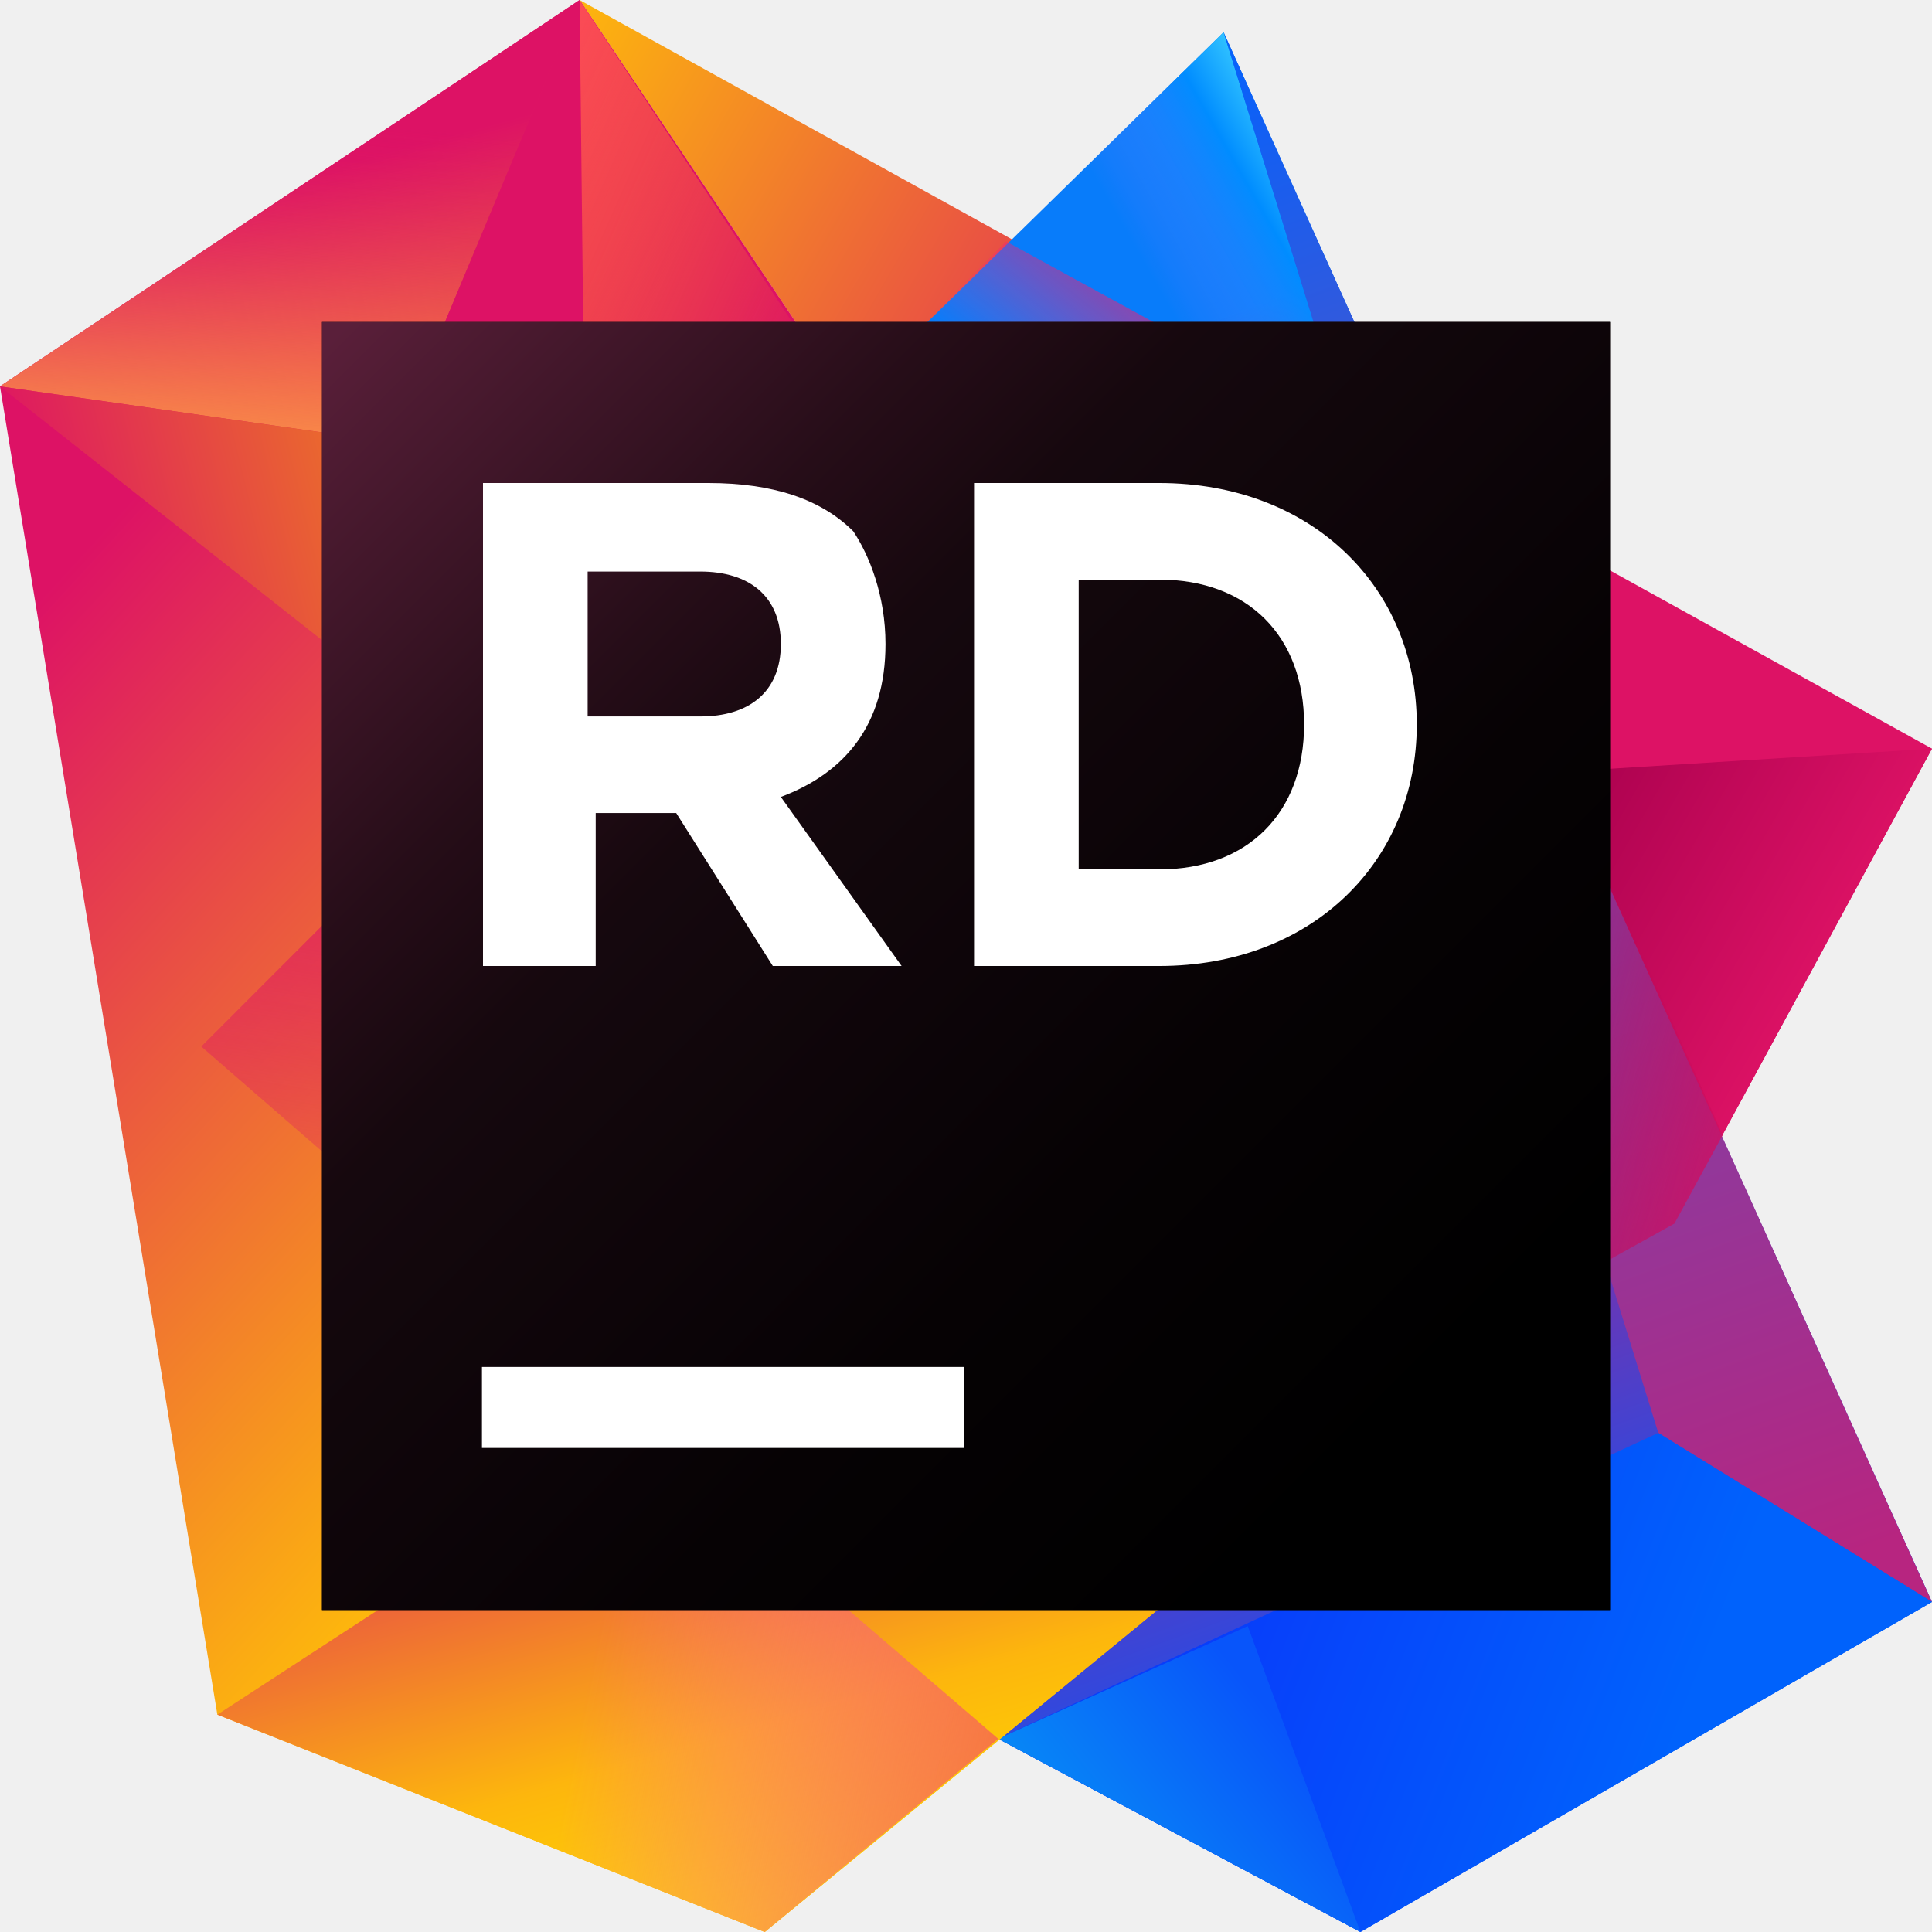
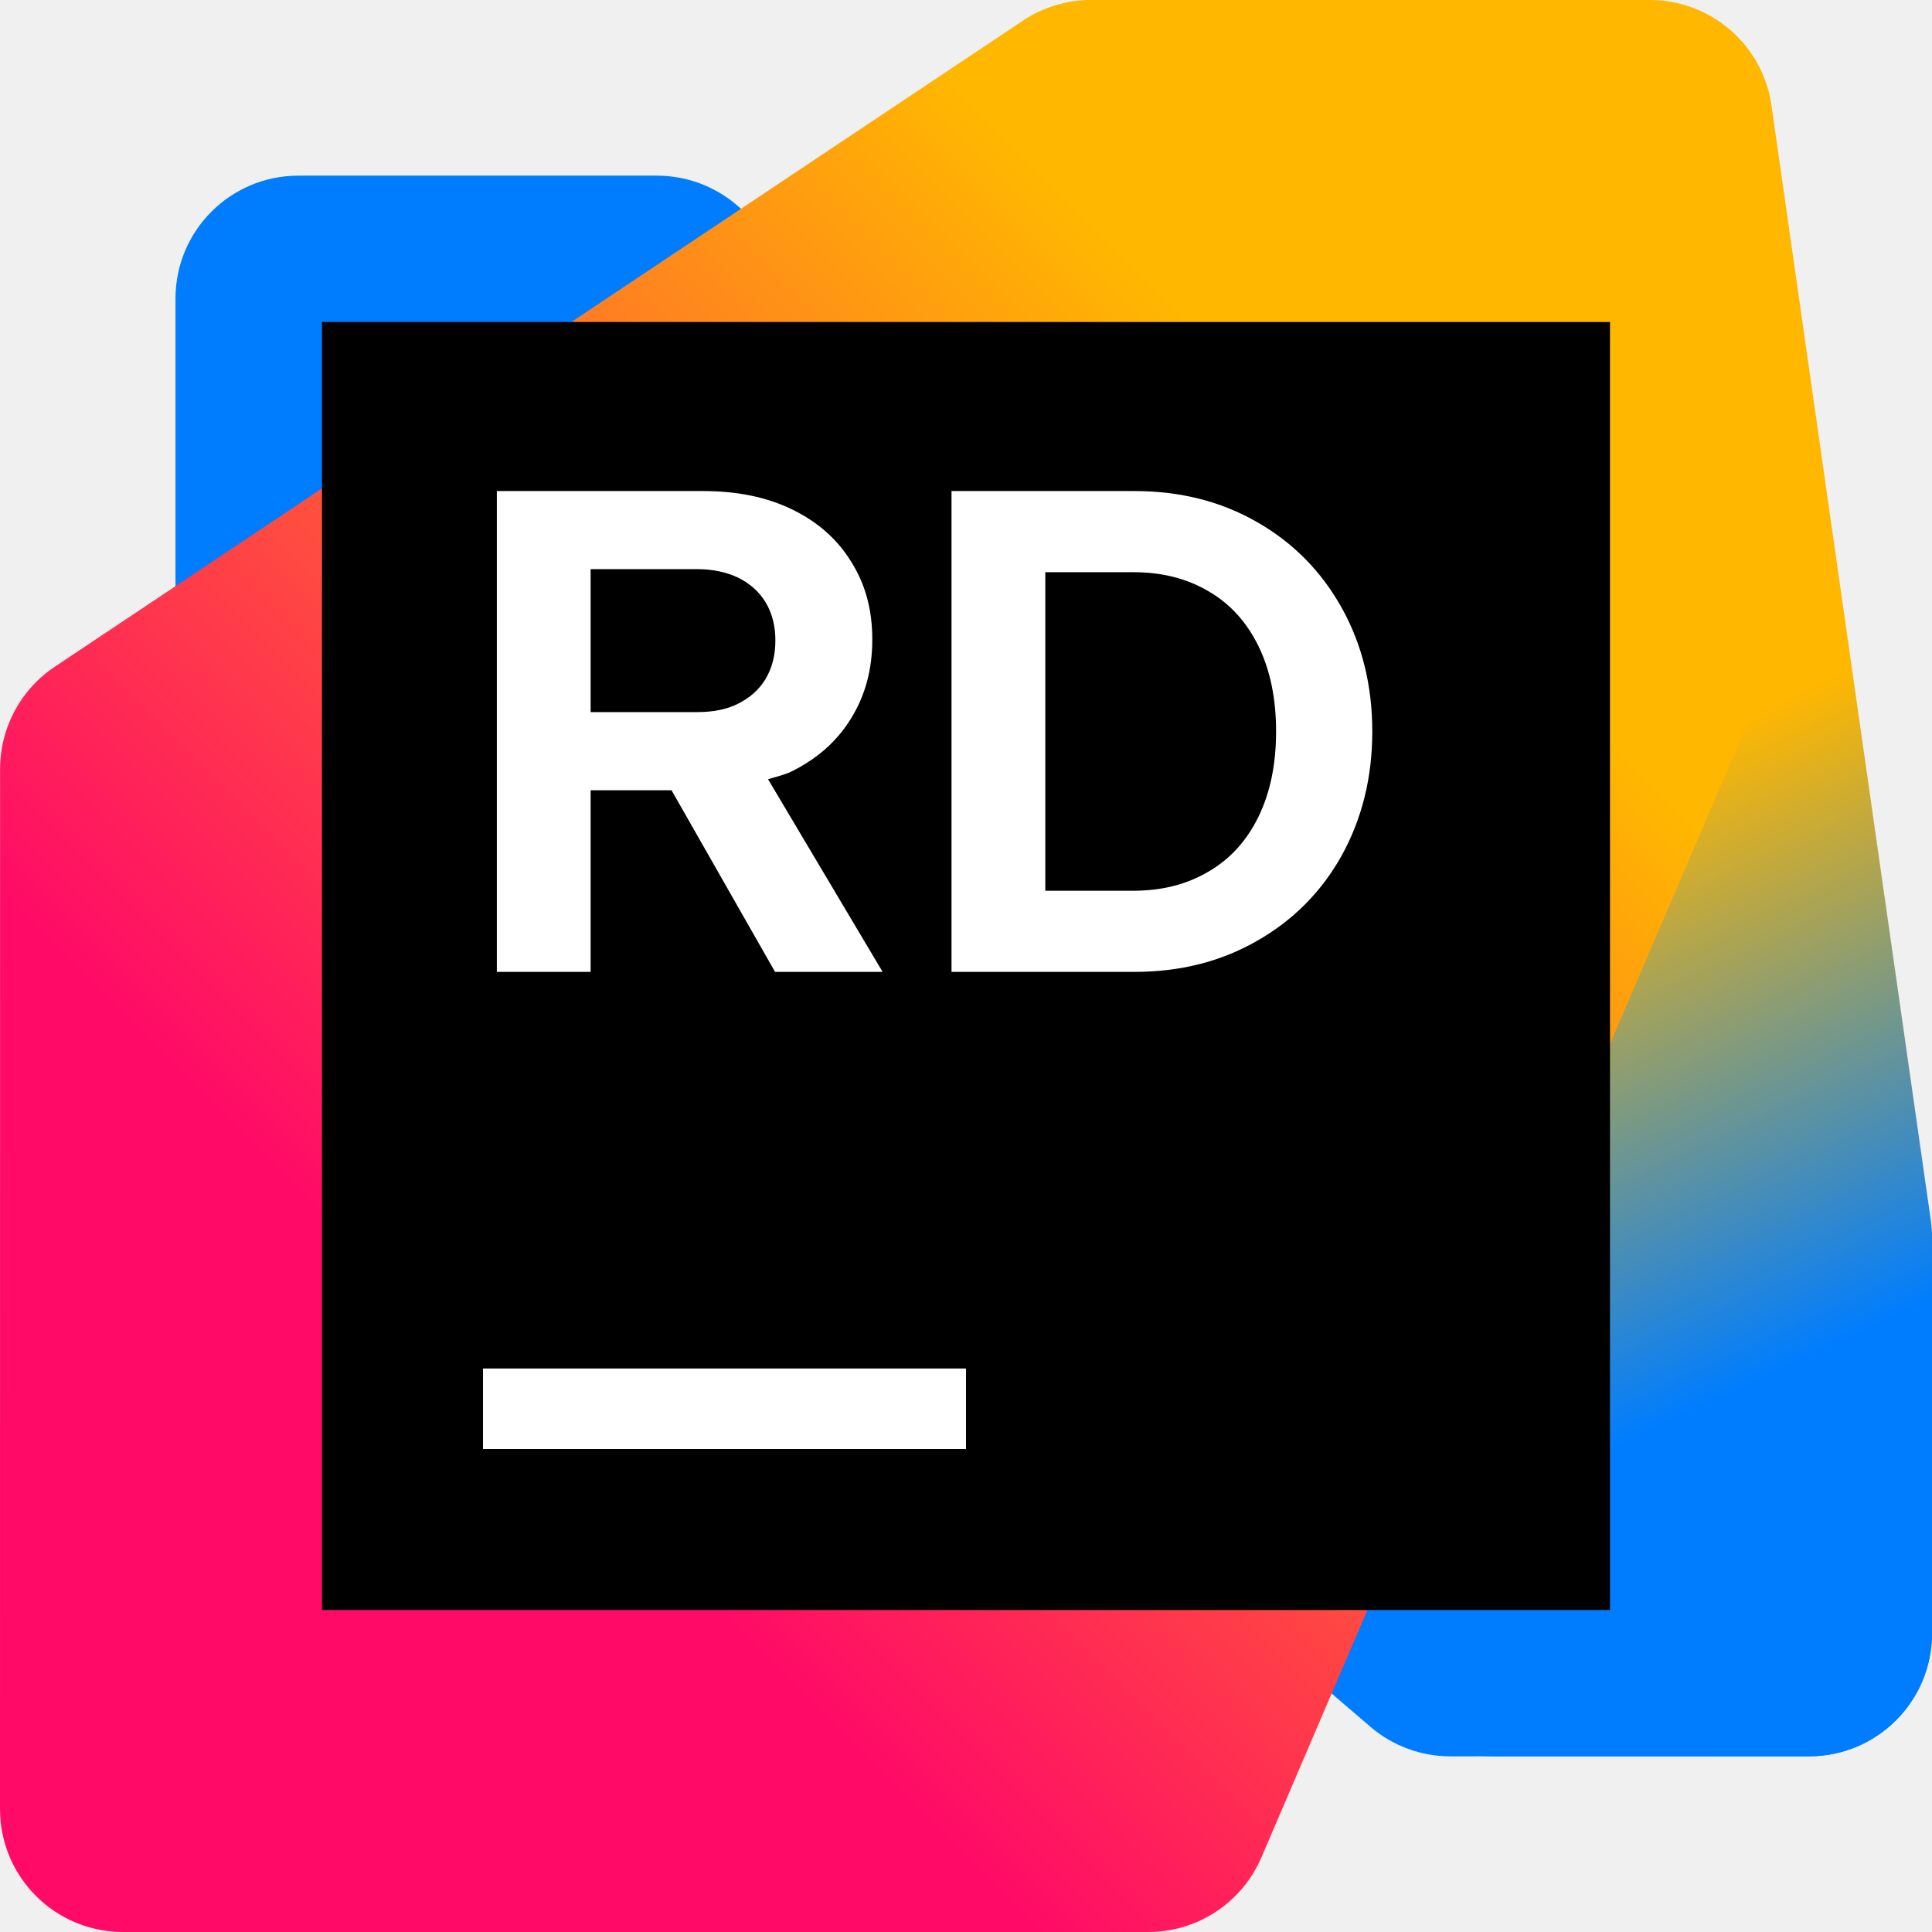
<svg xmlns="http://www.w3.org/2000/svg" width="24" height="24" viewBox="0 0 24 24" fill="none">
-   <path d="M24 9.3L7.2 0L18.4 16.7L20.8 15.2L24 9.3Z" fill="url(#paint0_linear_2108_61208)" />
-   <path d="M24 9.3L19.2 9.6L18.4 16.7L20.8 15.2L24 9.3Z" fill="url(#paint1_linear_2108_61208)" />
-   <path d="M15.2 0.4L10.5 5L12.4 21.6L16.9 24L24 19.9L15.2 0.4Z" fill="url(#paint2_linear_2108_61208)" />
-   <path d="M16.7 5.3L12.5 3L10.5 5L13.8 9.8L18 9.6L16.7 5.3Z" fill="url(#paint3_linear_2108_61208)" />
-   <path d="M12.4 21.6L20.6 17.8L24 19.9L20.6 17.8L15.2 0.4L10.5 5L12.4 21.6Z" fill="url(#paint4_linear_2108_61208)" />
-   <path d="M18 9.6L11.1 10L11.3 11.5L18.4 16.7L19.9 15.7L18 9.6Z" fill="url(#paint5_linear_2108_61208)" />
-   <path d="M15.2 0.4L20.6 17.8L24 19.9L15.2 0.4Z" fill="url(#paint6_linear_2108_61208)" />
-   <path d="M19.9 15.7L20.8 15.2L21.4 14.1L19.4 9.6H19.2L18.9 12.4L19.9 15.7Z" fill="url(#paint7_linear_2108_61208)" />
-   <path d="M20.6 17.8L12.4 21.6L16.9 24L24 19.9L20.6 17.8Z" fill="url(#paint8_linear_2108_61208)" />
-   <path d="M12.4 21.6L16.9 24L15.5 20.2L12.4 21.6Z" fill="url(#paint9_linear_2108_61208)" />
-   <path d="M7.2 0L0 4.8L2.7 21.3L9.5 24L18.4 16.7L7.2 0Z" fill="url(#paint10_linear_2108_61208)" />
-   <path d="M7.2 0L0 4.8L4.9 5.5L7.2 0Z" fill="url(#paint11_linear_2108_61208)" />
-   <path d="M7.2 0L0 4.8L4.9 5.5L7.2 0Z" fill="url(#paint12_linear_2108_61208)" />
-   <path d="M6.6 10L0 4.8L4.9 5.5L6.6 10Z" fill="url(#paint13_linear_2108_61208)" />
-   <path d="M9.3 17L2.7 21.3L9.5 24L18.4 16.7L9.3 17Z" fill="url(#paint14_linear_2108_61208)" />
-   <path d="M9.3 17L4.9 5.5L7.2 0L18.4 16.7L9.3 17Z" fill="url(#paint15_linear_2108_61208)" />
-   <path d="M7.3 9L7.2 0L10.5 5L7.3 9Z" fill="url(#paint16_linear_2108_61208)" />
-   <path d="M12.4 21.6L18.4 16.7L10.5 5L2.5 13L12.4 21.6Z" fill="url(#paint17_linear_2108_61208)" />
-   <path d="M8.1 17.9L2.7 21.3L9.5 24L12.4 21.6L8.1 17.9Z" fill="url(#paint18_linear_2108_61208)" />
-   <path d="M20 4H4V20H20V4Z" fill="url(#paint19_linear_2108_61208)" />
-   <g opacity="0.3">
-     <g opacity="0.3">
-       <path opacity="0.3" d="M19.7 20H20V16.6L17.7 20H19.7Z" fill="#231F20" />
-       <path opacity="0.3" d="M14.2 4H5.6L4.3 7.7L19.3 16L4.4 7.8L4 7.9V11.2L13 14.9L20 16.4V16.3V11.2L14.2 4Z" fill="url(#paint20_linear_2108_61208)" />
-       <path opacity="0.3" d="M5.6 4L4.3 7.7L20 16.3V11.2L14.2 4H5.6Z" fill="url(#paint21_linear_2108_61208)" />
-       <path opacity="0.3" d="M4 4V8.2L4.4 7.8L5.6 4H4Z" fill="#F9ED32" />
-     </g>
-     <path opacity="0.3" d="M4 7.9V11.2L13 14.9L20 16.4V16.3L4.4 7.8L4 7.9Z" fill="url(#paint22_linear_2108_61208)" />
-     <path opacity="0.3" d="M4 10.6L14.3 13.2L4.4 7.8L4 7.9V10.6Z" fill="url(#paint23_linear_2108_61208)" />
-     <path opacity="0.3" d="M10.3 20L13 14.9L6.5 20H10.3Z" fill="url(#paint24_linear_2108_61208)" />
-     <path opacity="0.3" d="M4 13.6L4.3 12.4L4 12.5V13.6Z" fill="#F7941D" />
-     <path opacity="0.3" d="M4 12.5L4.3 12.4L4 13.6V20H6.5L13 14.9L4 11.2V12.5Z" fill="url(#paint25_linear_2108_61208)" />
-     <path opacity="0.3" d="M10.3 20H17.7L20 16.6V16.4L13 14.9L10.3 20Z" fill="url(#paint26_linear_2108_61208)" />
-     <g opacity="0.3">
-       <path opacity="0.3" d="M19 9.9L20 9.3V4H14.2L19 9.9Z" fill="url(#paint27_linear_2108_61208)" />
-     </g>
+   <g clip-path="url(#clip0_3917_59717)">
+     <path d="M18.018 21.818L22.471 21.817C23.314 21.817 23.998 21.134 23.998 20.29V15.975C23.998 15.529 23.803 15.106 23.465 14.816L9.154 2.549C8.877 2.312 8.525 2.182 8.16 2.182H3.707C2.863 2.182 2.18 2.865 2.18 3.709V8.025C2.18 8.47 2.375 8.894 2.713 9.184L17.023 21.45C17.3 21.688 17.653 21.818 18.017 21.818L18.018 21.818Z" fill="#007DFE" />
+     <path d="M18.556 21.818H22.474C23.317 21.818 24.001 21.134 24.001 20.291V15.381C24.001 15.309 23.996 15.237 23.986 15.165L22.006 1.311C21.899 0.559 21.255 0 20.494 0H14.617C13.773 0 13.09 0.684 13.09 1.528L13.092 8.48C13.092 8.644 13.118 8.807 13.17 8.962L17.107 20.774C17.315 21.398 17.899 21.818 18.556 21.818Z" fill="url(#paint0_linear_3917_59717)" />
+     <path d="M1.527 24H14.265C14.876 24 15.428 23.636 15.669 23.075L21.695 9.015C21.776 8.825 21.818 8.621 21.818 8.414V1.527C21.818 0.684 21.134 0 20.291 0H13.554C13.252 0 12.957 0.089 12.706 0.257L0.68 8.283C0.255 8.566 0.001 9.043 0.001 9.553L0 22.473C0 23.316 0.684 24 1.527 24Z" fill="url(#paint1_linear_3917_59717)" />
+     <path d="M20 4H4V20H20V4Z" fill="black" />
+     <path d="M7.337 9.817H8.342L9.628 12.073H10.964L9.541 9.68C9.636 9.65 9.737 9.628 9.824 9.588C10.149 9.428 10.398 9.209 10.571 8.926C10.747 8.644 10.836 8.318 10.836 7.945C10.836 7.571 10.749 7.257 10.575 6.98C10.405 6.702 10.16 6.484 9.841 6.329C9.523 6.174 9.154 6.1 8.736 6.1H6.172V12.073H7.337V9.817H7.337ZM7.337 7.07H8.66C8.856 7.07 9.027 7.108 9.172 7.177C9.32 7.252 9.433 7.353 9.513 7.486C9.592 7.62 9.632 7.774 9.632 7.956C9.632 8.137 9.593 8.292 9.513 8.43C9.433 8.564 9.32 8.665 9.172 8.74C9.027 8.814 8.856 8.846 8.66 8.846H7.337V7.07V7.07Z" fill="white" />
+     <path d="M16.667 7.55C16.414 7.097 16.063 6.74 15.613 6.484C15.167 6.228 14.66 6.1 14.094 6.1H11.82V12.073H14.094C14.66 12.073 15.167 11.945 15.613 11.689C16.063 11.433 16.414 11.081 16.667 10.628C16.92 10.169 17.047 9.657 17.047 9.086C17.047 8.516 16.92 8.004 16.667 7.55ZM15.635 10.142C15.49 10.441 15.283 10.67 15.016 10.825C14.748 10.985 14.437 11.065 14.082 11.065H12.985V7.108H14.082C14.437 7.108 14.748 7.188 15.016 7.347C15.283 7.502 15.49 7.732 15.635 8.03C15.78 8.329 15.852 8.681 15.852 9.086C15.852 9.492 15.78 9.843 15.635 10.142V10.142Z" fill="white" />
+     <path d="M12 17H6V18H12V17Z" fill="white" />
  </g>
-   <path d="M20 4H4V20H20V4Z" fill="url(#paint28_linear_2108_61208)" />
-   <path d="M11.974 16.981H5.987V17.987H11.974V16.981Z" fill="white" />
-   <path d="M6 6H8.8C9.6 6 10.2 6.2 10.6 6.6C10.8 6.9 11 7.4 11 8C11 9 10.5 9.6 9.7 9.9L11.2 12H9.6L8.4 10.1H7.4V12H6V6ZM8.7 8.9C9.3 8.9 9.7 8.6 9.7 8C9.7 7.4 9.3 7.1 8.7 7.1H7.3V8.9H8.7Z" fill="white" />
-   <path d="M12.1 6H14.4C16.3 6 17.6 7.3 17.6 9C17.6 10.7 16.3 12 14.4 12H12.1V6ZM13.4 7.2V10.8H14.4C15.5 10.8 16.2 10.1 16.2 9C16.2 7.9 15.5 7.2 14.4 7.2H13.4V7.2Z" fill="white" />
  <defs>
-     <linearGradient id="paint0_linear_2108_61208" x1="22.457" y1="13.749" x2="3.957" y2="3.133" gradientUnits="userSpaceOnUse">
-       <stop stop-color="#DD1265" />
-       <stop offset="0.483" stop-color="#DD1265" />
-       <stop offset="0.942" stop-color="#FDB60D" />
+     <linearGradient id="paint0_linear_3917_59717" x1="24.27" y1="21.142" x2="14.946" y2="1.032" gradientUnits="userSpaceOnUse">
+       <stop offset="0.21" stop-color="#007DFE" />
+       <stop offset="0.55" stop-color="#FFB700" />
    </linearGradient>
-     <linearGradient id="paint1_linear_2108_61208" x1="21.961" y1="13.44" x2="18.003" y2="11.168" gradientUnits="userSpaceOnUse">
-       <stop stop-color="#DD1265" />
-       <stop offset="0.942" stop-color="#A7004D" />
+     <linearGradient id="paint1_linear_3917_59717" x1="22.417" y1="1.493" x2="0.402" y2="23.508" gradientUnits="userSpaceOnUse">
+       <stop offset="0.23" stop-color="#FFB700" />
+       <stop offset="0.73" stop-color="#FF0A67" />
    </linearGradient>
-     <linearGradient id="paint2_linear_2108_61208" x1="11.457" y1="2.096" x2="18.79" y2="22.346" gradientUnits="userSpaceOnUse">
-       <stop offset="0.139" stop-color="#087CFA" />
-       <stop offset="0.476" stop-color="#DD1265" />
-       <stop offset="0.958" stop-color="#0855FA" />
-     </linearGradient>
-     <linearGradient id="paint3_linear_2108_61208" x1="17.414" y1="3.281" x2="14.86" y2="6.551" gradientUnits="userSpaceOnUse">
-       <stop offset="0.297" stop-color="#DD1265" stop-opacity="0.96" />
-       <stop offset="1" stop-color="#FF318C" stop-opacity="0" />
-     </linearGradient>
-     <linearGradient id="paint4_linear_2108_61208" x1="20.872" y1="9.396" x2="17.534" y2="11.303" gradientUnits="userSpaceOnUse">
-       <stop offset="0.049" stop-color="#46DBFF" stop-opacity="0.96" />
-       <stop offset="0.297" stop-color="#008DFF" stop-opacity="0.96" />
-       <stop offset="0.603" stop-color="#447DFF" stop-opacity="0.253" />
-       <stop offset="0.713" stop-color="#5D77FF" stop-opacity="0" />
-     </linearGradient>
-     <linearGradient id="paint5_linear_2108_61208" x1="18.16" y1="6.941" x2="15.598" y2="12.647" gradientUnits="userSpaceOnUse">
-       <stop stop-color="#0855FA" />
-       <stop offset="0.942" stop-color="#DD1265" stop-opacity="0" />
-     </linearGradient>
-     <linearGradient id="paint6_linear_2108_61208" x1="15.661" y1="0.549" x2="22.521" y2="19.493" gradientUnits="userSpaceOnUse">
-       <stop offset="0.007" stop-color="#0861FA" />
-       <stop offset="0.372" stop-color="#5E51BE" />
-       <stop offset="1" stop-color="#B72580" />
-     </linearGradient>
-     <linearGradient id="paint7_linear_2108_61208" x1="22.763" y1="13.514" x2="17.589" y2="12.112" gradientUnits="userSpaceOnUse">
-       <stop stop-color="#DD1265" />
-       <stop offset="0.942" stop-color="#A7004D" stop-opacity="0" />
-     </linearGradient>
-     <linearGradient id="paint8_linear_2108_61208" x1="11.963" y1="18.257" x2="22.282" y2="22.292" gradientUnits="userSpaceOnUse">
-       <stop offset="0.329" stop-color="#083DFA" />
-       <stop offset="0.856" stop-color="#0062FC" />
-     </linearGradient>
-     <linearGradient id="paint9_linear_2108_61208" x1="17.086" y1="20.898" x2="12.632" y2="24.446" gradientUnits="userSpaceOnUse">
-       <stop offset="0.219" stop-color="#0855FA" />
-       <stop offset="1" stop-color="#07A3F4" />
-     </linearGradient>
-     <linearGradient id="paint10_linear_2108_61208" x1="-2.515" y1="3.84" x2="9.796" y2="15.129" gradientUnits="userSpaceOnUse">
-       <stop offset="0.278" stop-color="#DD1265" />
-       <stop offset="0.968" stop-color="#FDB60D" />
-     </linearGradient>
-     <linearGradient id="paint11_linear_2108_61208" x1="3.132" y1="0.725" x2="4.894" y2="7.269" gradientUnits="userSpaceOnUse">
-       <stop offset="0.23" stop-color="#DD1265" />
-       <stop offset="0.812" stop-color="#F3802A" />
-     </linearGradient>
-     <linearGradient id="paint12_linear_2108_61208" x1="3.07" y1="8.266" x2="3.734" y2="0.757" gradientUnits="userSpaceOnUse">
-       <stop offset="0.297" stop-color="#FFA149" stop-opacity="0.96" />
-       <stop offset="0.596" stop-color="#EF5D56" stop-opacity="0.489" />
-       <stop offset="0.906" stop-color="#DD1265" stop-opacity="0" />
-     </linearGradient>
-     <linearGradient id="paint13_linear_2108_61208" x1="10.16" y1="5.739" x2="-1.231" y2="8.497" gradientUnits="userSpaceOnUse">
-       <stop offset="0.254" stop-color="#F3A309" />
-       <stop offset="0.854" stop-color="#DD1265" />
-     </linearGradient>
-     <linearGradient id="paint14_linear_2108_61208" x1="9.602" y1="15.648" x2="11.728" y2="23.206" gradientUnits="userSpaceOnUse">
-       <stop stop-color="#DD1265" />
-       <stop offset="0.709" stop-color="#FDB60D" />
-       <stop offset="0.997" stop-color="#FDD800" />
-     </linearGradient>
-     <linearGradient id="paint15_linear_2108_61208" x1="3.902" y1="6.599" x2="18.716" y2="13.188" gradientUnits="userSpaceOnUse">
-       <stop offset="0.278" stop-color="#DD1265" />
-       <stop offset="0.968" stop-color="#FDB60D" />
-     </linearGradient>
-     <linearGradient id="paint16_linear_2108_61208" x1="5.43" y1="3.698" x2="9.783" y2="5.634" gradientUnits="userSpaceOnUse">
-       <stop offset="0.004" stop-color="#FC4B57" />
-       <stop offset="0.96" stop-color="#FC801D" stop-opacity="0" />
-     </linearGradient>
-     <linearGradient id="paint17_linear_2108_61208" x1="12.331" y1="3.209" x2="9.93" y2="18.431" gradientUnits="userSpaceOnUse">
-       <stop offset="0.026" stop-color="#6B57FF" stop-opacity="0.6" />
-       <stop offset="0.37" stop-color="#DD1265" />
-       <stop offset="0.96" stop-color="#DD1265" stop-opacity="0" />
-     </linearGradient>
-     <linearGradient id="paint18_linear_2108_61208" x1="14.222" y1="21.997" x2="7.076" y2="20.554" gradientUnits="userSpaceOnUse">
-       <stop offset="0.004" stop-color="#F26522" />
-       <stop offset="0.96" stop-color="#FF45ED" stop-opacity="0" />
-     </linearGradient>
-     <linearGradient id="paint19_linear_2108_61208" x1="3.753" y1="5.277" x2="20.132" y2="18.63" gradientUnits="userSpaceOnUse">
-       <stop stop-color="#521713" />
-       <stop offset="0.08" stop-color="#451310" />
-       <stop offset="0.299" stop-color="#270B09" />
-       <stop offset="0.514" stop-color="#110504" />
-       <stop offset="0.722" stop-color="#040101" />
-       <stop offset="0.914" />
-     </linearGradient>
-     <linearGradient id="paint20_linear_2108_61208" x1="4" y1="10.19" x2="20" y2="10.19" gradientUnits="userSpaceOnUse">
-       <stop offset="0.246" stop-color="#FE2857" />
-       <stop offset="0.292" stop-color="#FE265F" />
-       <stop offset="0.364" stop-color="#FE1F76" />
-       <stop offset="0.453" stop-color="#FF159B" />
-       <stop offset="0.457" stop-color="#FF149D" />
-       <stop offset="0.536" stop-color="#EF1AB2" />
-       <stop offset="0.698" stop-color="#C82BE9" />
-       <stop offset="0.757" stop-color="#B831FF" />
-       <stop offset="0.811" stop-color="#A33AFE" />
-       <stop offset="0.921" stop-color="#6C52FD" />
-       <stop offset="1" stop-color="#4164FC" />
-     </linearGradient>
-     <linearGradient id="paint21_linear_2108_61208" x1="4.327" y1="10.172" x2="20" y2="10.172" gradientUnits="userSpaceOnUse">
-       <stop offset="0.112" stop-color="#F7941D" />
-       <stop offset="0.137" stop-color="#F88C25" />
-       <stop offset="0.178" stop-color="#F9753A" />
-       <stop offset="0.228" stop-color="#FB505D" />
-       <stop offset="0.286" stop-color="#FF1C8C" />
-       <stop offset="0.293" stop-color="#FF1692" />
-       <stop offset="0.403" stop-color="#EA1A93" />
-       <stop offset="0.468" stop-color="#DB1D93" />
-       <stop offset="0.554" stop-color="#9F2895" />
-       <stop offset="0.723" stop-color="#21409A" />
-       <stop offset="0.867" stop-color="#222F5C" />
-       <stop offset="1" stop-color="#231F20" />
-     </linearGradient>
-     <linearGradient id="paint22_linear_2108_61208" x1="4" y1="12.095" x2="20" y2="12.095" gradientUnits="userSpaceOnUse">
-       <stop offset="0.088" stop-color="#FE2857" />
-       <stop offset="0.128" stop-color="#FE265F" />
-       <stop offset="0.192" stop-color="#FE1F76" />
-       <stop offset="0.272" stop-color="#FF159B" />
-       <stop offset="0.275" stop-color="#FF149D" />
-       <stop offset="0.417" stop-color="#B21871" />
-       <stop offset="0.543" stop-color="#741B4E" />
-       <stop offset="0.649" stop-color="#481D35" />
-       <stop offset="0.731" stop-color="#2D1E26" />
-       <stop offset="0.779" stop-color="#231F20" />
-     </linearGradient>
-     <linearGradient id="paint23_linear_2108_61208" x1="5.549" y1="9.896" x2="11.815" y2="13.381" gradientUnits="userSpaceOnUse">
-       <stop offset="0.006" stop-color="#FF45ED" />
-       <stop offset="0.177" stop-color="#FF35D8" />
-       <stop offset="0.335" stop-color="#FF24C0" />
-       <stop offset="0.451" stop-color="#EA24B0" />
-       <stop offset="0.692" stop-color="#B22388" />
-       <stop offset="1" stop-color="#63214F" />
-     </linearGradient>
-     <linearGradient id="paint24_linear_2108_61208" x1="6.513" y1="17.44" x2="13.032" y2="17.44" gradientUnits="userSpaceOnUse">
-       <stop offset="0.457" stop-color="#FF149D" />
-       <stop offset="0.536" stop-color="#EF1AB2" />
-       <stop offset="0.698" stop-color="#C82BE9" />
-       <stop offset="0.757" stop-color="#B831FF" />
-       <stop offset="0.839" stop-color="#A33AFE" />
-       <stop offset="1" stop-color="#6E51FD" />
-     </linearGradient>
-     <linearGradient id="paint25_linear_2108_61208" x1="4" y1="15.622" x2="13.032" y2="15.622" gradientUnits="userSpaceOnUse">
-       <stop offset="0.004" stop-color="#FFDE17" />
-       <stop offset="0.039" stop-color="#FECB12" />
-       <stop offset="0.079" stop-color="#FDBB0E" />
-       <stop offset="0.111" stop-color="#FDB60D" />
-       <stop offset="0.167" stop-color="#FDAE0F" />
-       <stop offset="0.252" stop-color="#FC9A15" />
-       <stop offset="0.332" stop-color="#FC801D" />
-       <stop offset="0.737" stop-color="#BE1E2D" />
-     </linearGradient>
-     <linearGradient id="paint26_linear_2108_61208" x1="10.303" y1="17.44" x2="20" y2="17.44" gradientUnits="userSpaceOnUse">
-       <stop stop-color="#087CFA" />
-       <stop offset="0.794" stop-color="#231F20" />
-     </linearGradient>
-     <linearGradient id="paint27_linear_2108_61208" x1="26.529" y1="19.232" x2="16.333" y2="2.721" gradientUnits="userSpaceOnUse">
-       <stop offset="0.349" stop-color="#3595F3" />
-       <stop offset="0.402" stop-color="#3490EB" />
-       <stop offset="0.486" stop-color="#3284D4" />
-       <stop offset="0.592" stop-color="#2F6FAE" />
-       <stop offset="0.714" stop-color="#2B527B" />
-       <stop offset="0.848" stop-color="#252D39" />
-       <stop offset="0.895" stop-color="#231F20" />
-     </linearGradient>
-     <linearGradient id="paint28_linear_2108_61208" x1="3.738" y1="3.738" x2="18.824" y2="18.824" gradientUnits="userSpaceOnUse">
-       <stop offset="0.028" stop-color="#5A1F3A" />
-       <stop offset="0.08" stop-color="#4E1B32" />
-       <stop offset="0.277" stop-color="#260D18" />
-       <stop offset="0.38" stop-color="#16080E" />
-       <stop offset="0.391" stop-color="#15080E" />
-       <stop offset="0.683" stop-color="#060204" />
-       <stop offset="0.914" />
-     </linearGradient>
+     <clipPath id="clip0_3917_59717">
+       <rect width="24" height="24" fill="white" />
+     </clipPath>
  </defs>
</svg>
